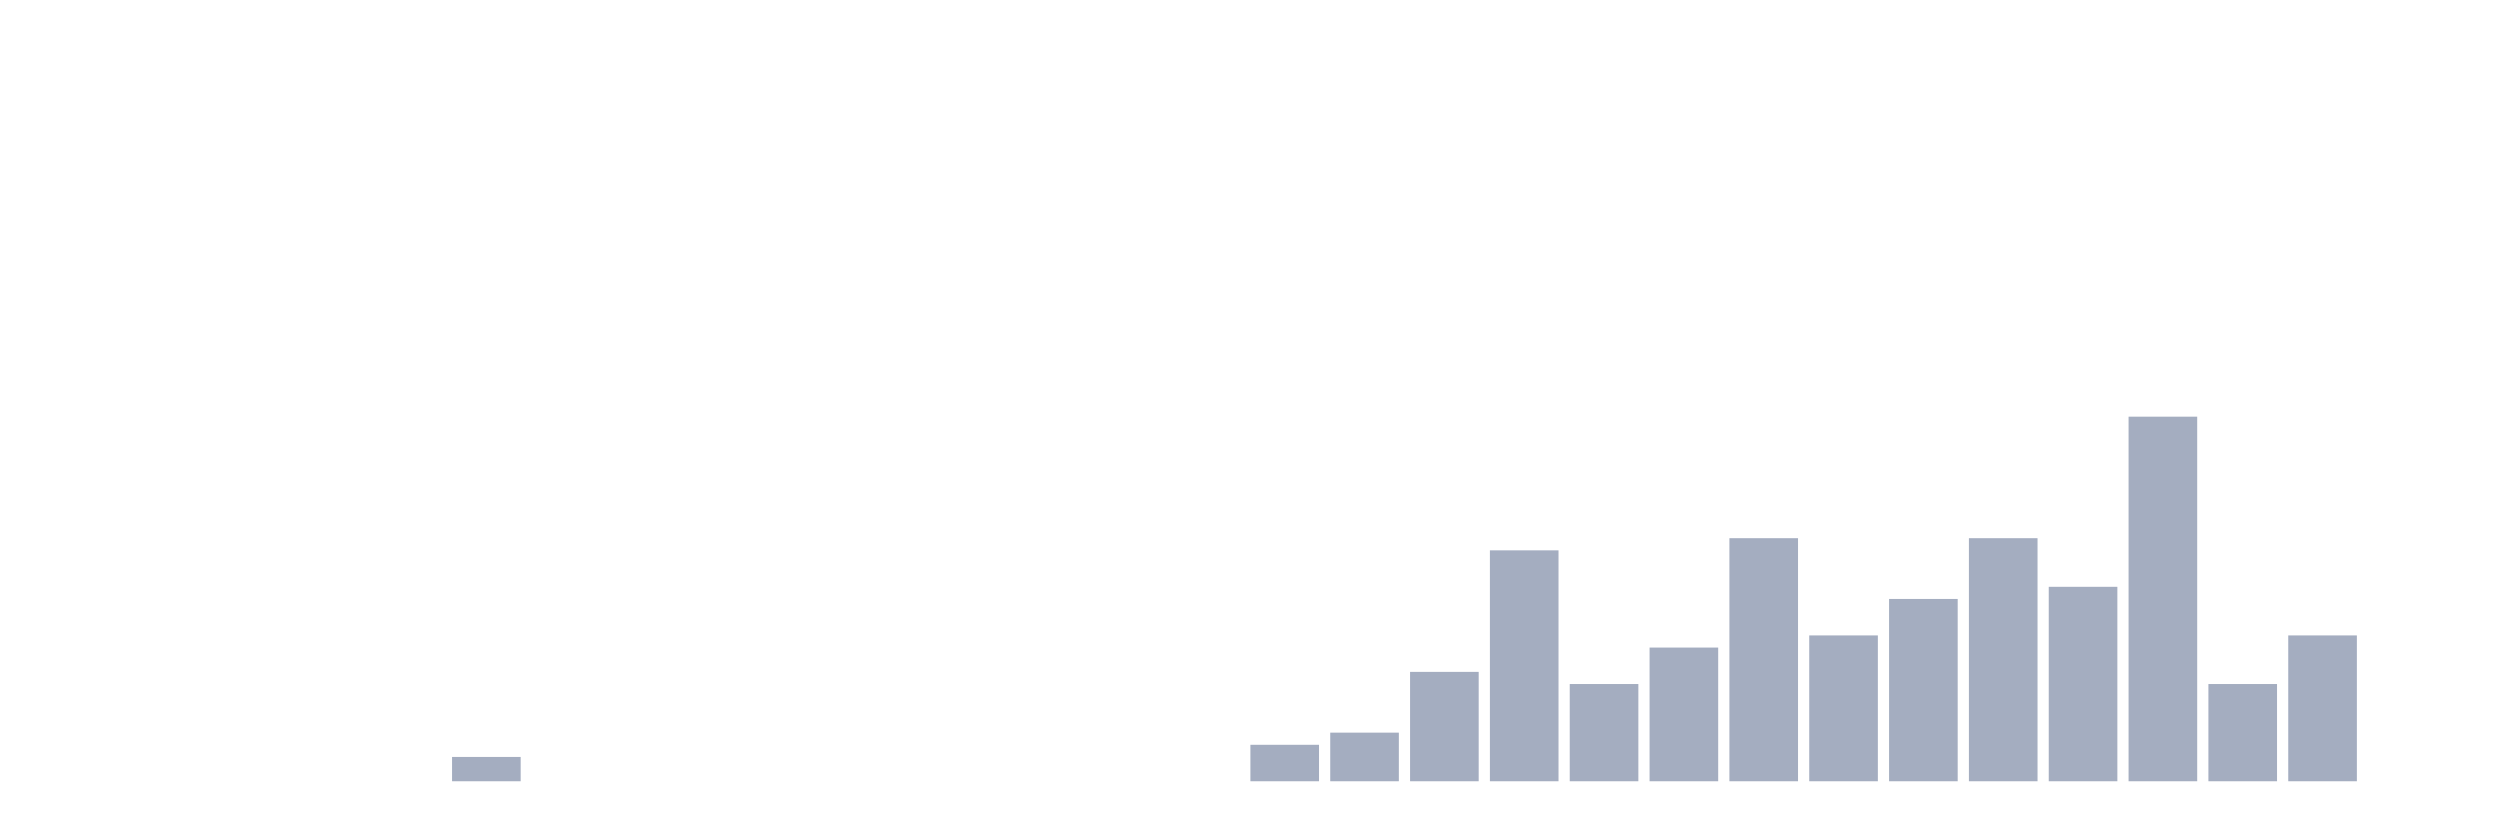
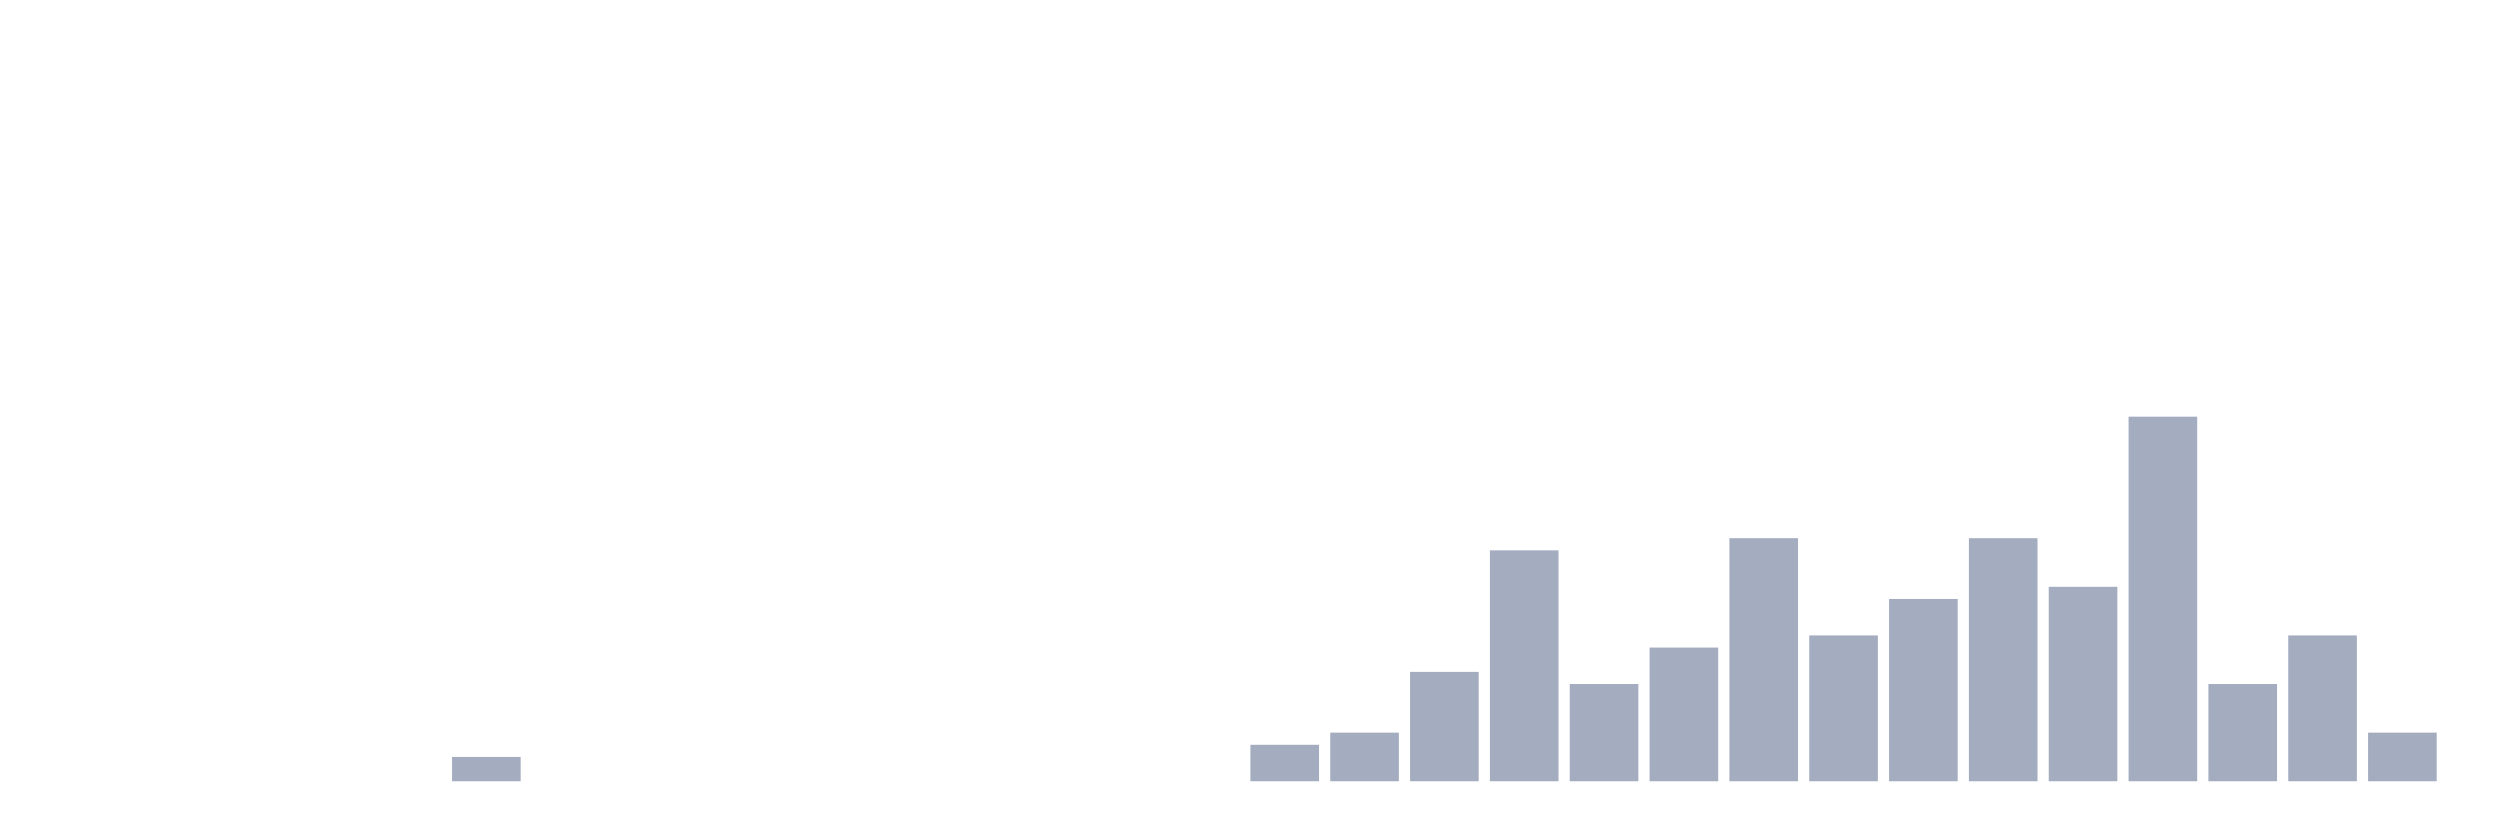
<svg xmlns="http://www.w3.org/2000/svg" viewBox="0 0 480 160">
  <g transform="translate(10,10)">
    <rect class="bar" x="0.153" width="13.175" y="140" height="0" fill="rgb(164,173,192)" />
    <rect class="bar" x="15.482" width="13.175" y="140" height="0" fill="rgb(164,173,192)" />
    <rect class="bar" x="30.81" width="13.175" y="140" height="0" fill="rgb(164,173,192)" />
    <rect class="bar" x="46.138" width="13.175" y="140" height="0" fill="rgb(164,173,192)" />
    <rect class="bar" x="61.466" width="13.175" y="140" height="0" fill="rgb(164,173,192)" />
    <rect class="bar" x="76.794" width="13.175" y="135.333" height="4.667" fill="rgb(164,173,192)" />
    <rect class="bar" x="92.123" width="13.175" y="140" height="0" fill="rgb(164,173,192)" />
    <rect class="bar" x="107.451" width="13.175" y="140" height="0" fill="rgb(164,173,192)" />
    <rect class="bar" x="122.779" width="13.175" y="140" height="0" fill="rgb(164,173,192)" />
    <rect class="bar" x="138.107" width="13.175" y="140" height="0" fill="rgb(164,173,192)" />
    <rect class="bar" x="153.436" width="13.175" y="140" height="0" fill="rgb(164,173,192)" />
    <rect class="bar" x="168.764" width="13.175" y="140" height="0" fill="rgb(164,173,192)" />
    <rect class="bar" x="184.092" width="13.175" y="140" height="0" fill="rgb(164,173,192)" />
    <rect class="bar" x="199.42" width="13.175" y="140" height="0" fill="rgb(164,173,192)" />
    <rect class="bar" x="214.748" width="13.175" y="140" height="0" fill="rgb(164,173,192)" />
    <rect class="bar" x="230.077" width="13.175" y="133" height="7" fill="rgb(164,173,192)" />
    <rect class="bar" x="245.405" width="13.175" y="130.667" height="9.333" fill="rgb(164,173,192)" />
    <rect class="bar" x="260.733" width="13.175" y="119" height="21" fill="rgb(164,173,192)" />
    <rect class="bar" x="276.061" width="13.175" y="95.667" height="44.333" fill="rgb(164,173,192)" />
    <rect class="bar" x="291.39" width="13.175" y="121.333" height="18.667" fill="rgb(164,173,192)" />
    <rect class="bar" x="306.718" width="13.175" y="114.333" height="25.667" fill="rgb(164,173,192)" />
    <rect class="bar" x="322.046" width="13.175" y="93.333" height="46.667" fill="rgb(164,173,192)" />
    <rect class="bar" x="337.374" width="13.175" y="112" height="28" fill="rgb(164,173,192)" />
    <rect class="bar" x="352.702" width="13.175" y="105" height="35" fill="rgb(164,173,192)" />
    <rect class="bar" x="368.031" width="13.175" y="93.333" height="46.667" fill="rgb(164,173,192)" />
    <rect class="bar" x="383.359" width="13.175" y="102.667" height="37.333" fill="rgb(164,173,192)" />
    <rect class="bar" x="398.687" width="13.175" y="70" height="70" fill="rgb(164,173,192)" />
    <rect class="bar" x="414.015" width="13.175" y="121.333" height="18.667" fill="rgb(164,173,192)" />
    <rect class="bar" x="429.344" width="13.175" y="112" height="28" fill="rgb(164,173,192)" />
-     <rect class="bar" x="444.672" width="13.175" y="140" height="0" fill="rgb(164,173,192)" />
+     <rect class="bar" x="444.672" width="13.175" y="130.667" height="9.333" fill="rgb(164,173,192)" />
  </g>
</svg>
